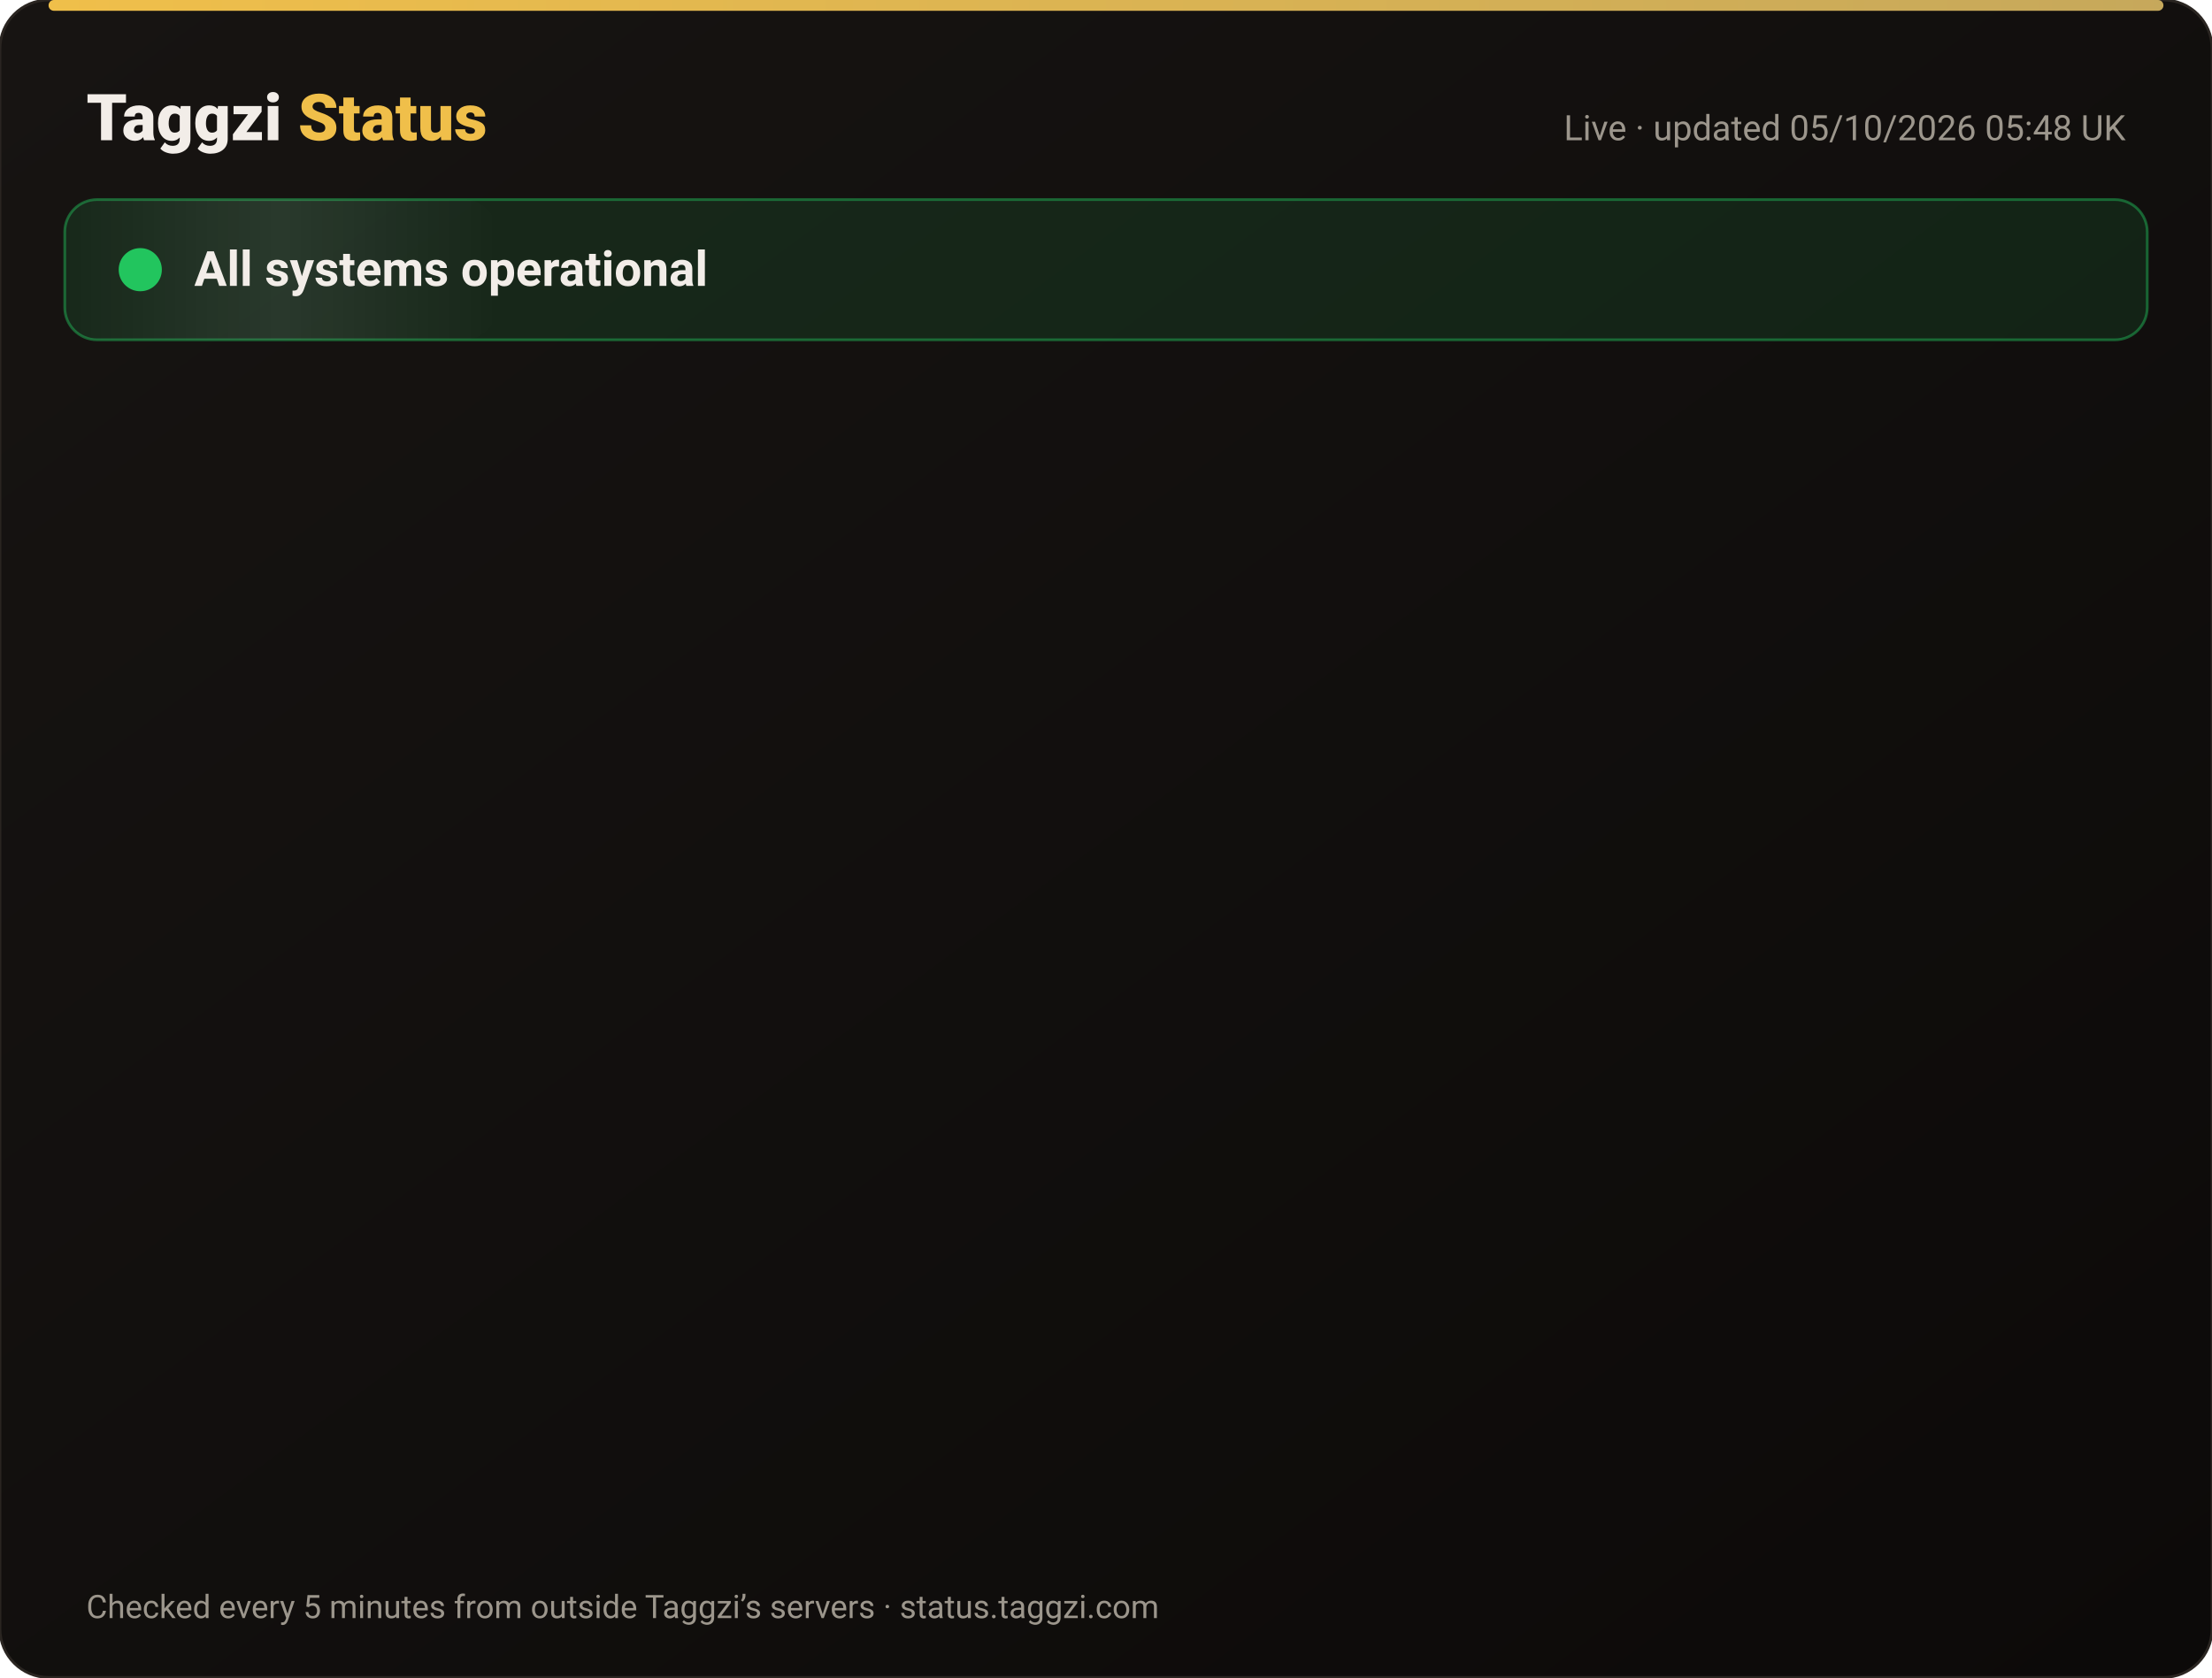
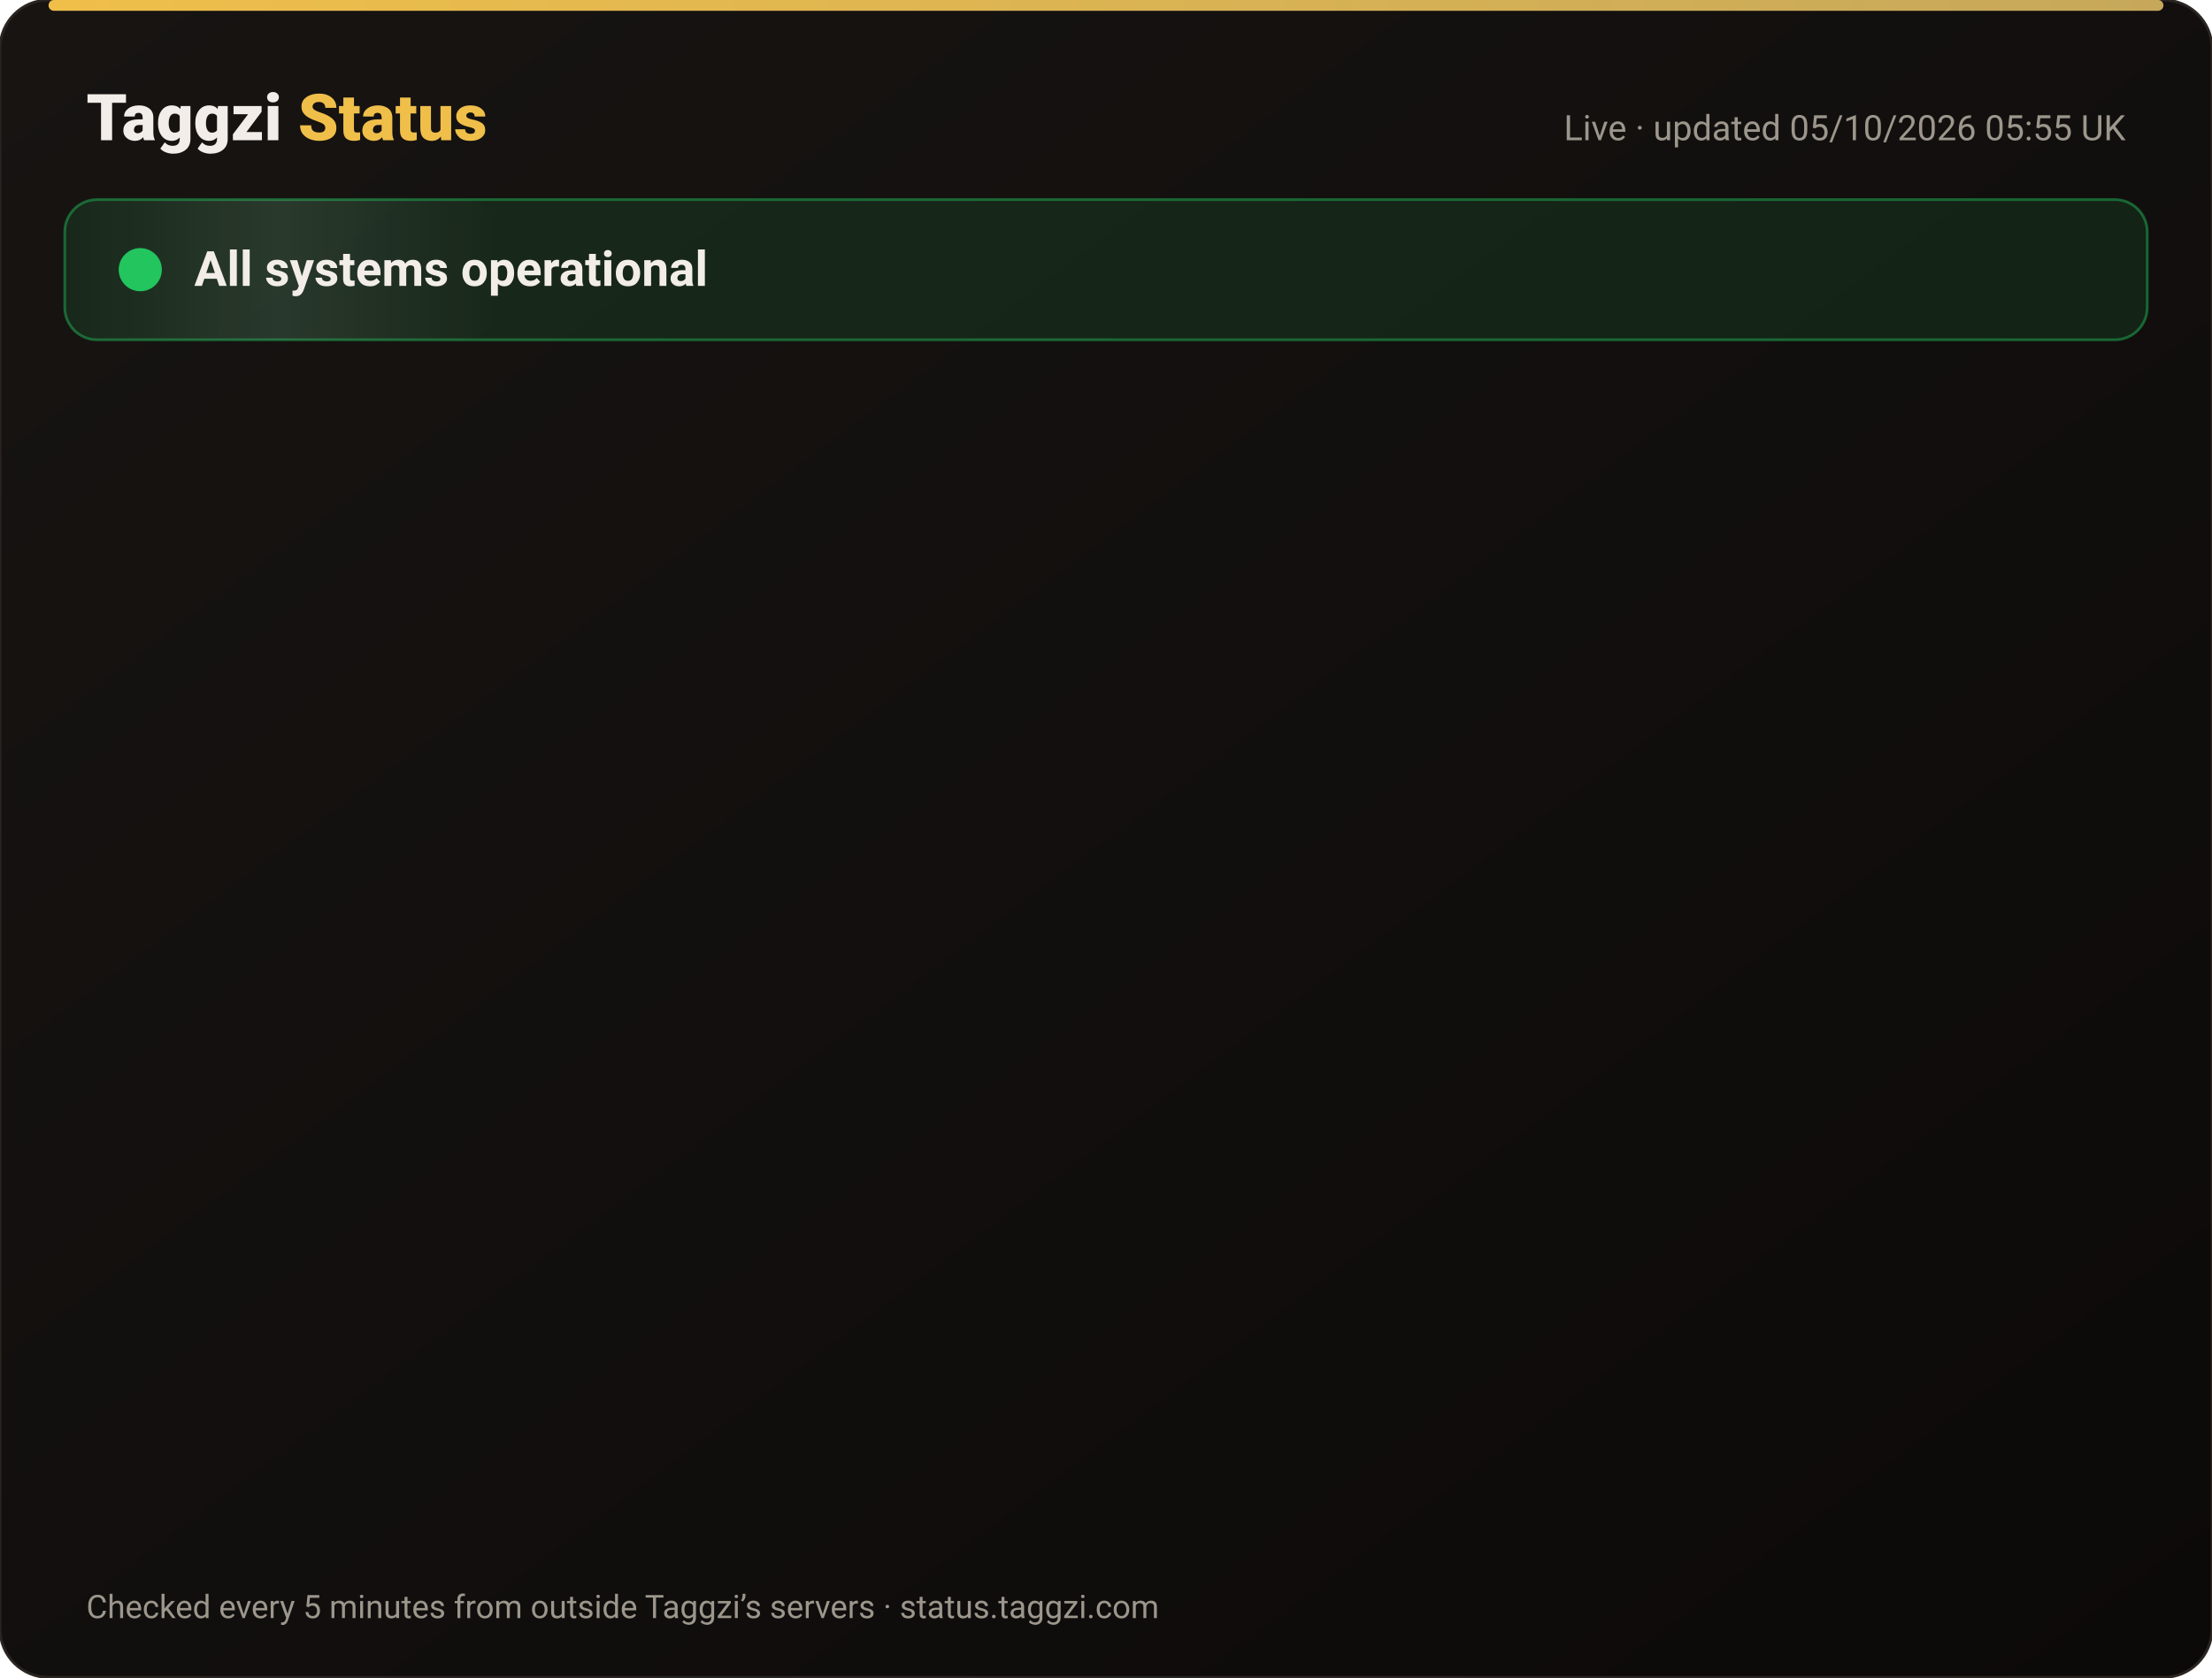
<svg xmlns="http://www.w3.org/2000/svg" width="820" height="622" viewBox="0 0 820 622" font-family="-apple-system,Segoe UI,Roboto,Helvetica,Arial,sans-serif">
  <defs>
    <linearGradient id="bg" x1="0" y1="0" x2="1" y2="1">
      <stop offset="0" stop-color="#171412" />
      <stop offset="1" stop-color="#0C0A09" />
    </linearGradient>
    <linearGradient id="gold" x1="0" x2="1">
      <stop offset="0" stop-color="#F0BF4A" />
      <stop offset="1" stop-color="#c6a85b" />
    </linearGradient>
    <linearGradient id="shine" x1="0" x2="1">
      <stop offset="0" stop-color="#fff" stop-opacity="0" />
      <stop offset=".5" stop-color="#fff" stop-opacity=".08" />
      <stop offset="1" stop-color="#fff" stop-opacity="0" />
    </linearGradient>
  </defs>
  <rect width="820" height="622" rx="18" fill="url(#bg)" stroke="#2a2521" />
  <rect x="18" y="0" width="784" height="4" rx="2" fill="url(#gold)" />
  <text x="32" y="52" font-size="24" font-weight="800" fill="#F2EDE8">Taggzi <tspan fill="#F0BF4A">Status</tspan>
  </text>
-   <text x="788" y="52" font-size="13" fill="#9C968C" text-anchor="end">Live · updated 05/10/2026 05:48 UK</text>
+   <text x="788" y="52" font-size="13" fill="#9C968C" text-anchor="end">Live · updated 05/10/2026 05:55 UK</text>
  <rect x="24" y="74" width="772" height="52" rx="12" fill="#22c55e" fill-opacity=".12" stroke="#22c55e" stroke-opacity=".45" />
  <rect x="24" y="74" width="160" height="52" rx="12" fill="url(#shine)">
    <animate attributeName="x" from="-160" to="820" dur="4s" repeatCount="indefinite" />
  </rect>
  <circle cx="52" cy="100" r="7" fill="#22c55e" />
  <circle cx="52" cy="100" r="7" fill="none" stroke="#22c55e" stroke-width="2">
    <animate attributeName="r" values="7;15;7" dur="2s" repeatCount="indefinite" />
    <animate attributeName="opacity" values=".9;0;.9" dur="2s" repeatCount="indefinite" />
  </circle>
  <text x="72" y="106" font-size="18" font-weight="700" fill="#F2EDE8">All systems operational</text>
  <g opacity="0">
    <animate attributeName="opacity" from="0" to="1" begin="0.00s" dur=".6s" fill="freeze" />
    <line x1="32" y1="188" x2="788" y2="188" stroke="#2a2521" />
    <circle cx="44" cy="166" r="6" fill="#22c55e">
      <animate attributeName="opacity" values="1;.45;1" dur="2.4s" begin="0.00s" repeatCount="indefinite" />
    </circle>
    <text x="62" y="171" font-size="15" font-weight="650" fill="#F2EDE8">Website</text>
    <text x="630" y="171" font-size="13" fill="#9C968C" text-anchor="end">100.00% uptime</text>
    <rect x="648" y="154" width="140" height="24" rx="12" fill="#22c55e" fill-opacity=".14" stroke="#22c55e" stroke-opacity=".5" />
    <text x="718" y="171" font-size="12" font-weight="700" fill="#22c55e" text-anchor="middle">Operational</text>
  </g>
  <g opacity="0">
    <animate attributeName="opacity" from="0" to="1" begin="0.15s" dur=".6s" fill="freeze" />
    <line x1="32" y1="234" x2="788" y2="234" stroke="#2a2521" />
    <circle cx="44" cy="212" r="6" fill="#22c55e">
      <animate attributeName="opacity" values="1;.45;1" dur="2.4s" begin="0.15s" repeatCount="indefinite" />
    </circle>
    <text x="62" y="217" font-size="15" font-weight="650" fill="#F2EDE8">Tag scans</text>
    <text x="630" y="217" font-size="13" fill="#9C968C" text-anchor="end">100.00% uptime</text>
    <rect x="648" y="200" width="140" height="24" rx="12" fill="#22c55e" fill-opacity=".14" stroke="#22c55e" stroke-opacity=".5" />
    <text x="718" y="217" font-size="12" font-weight="700" fill="#22c55e" text-anchor="middle">Operational</text>
  </g>
  <g opacity="0">
    <animate attributeName="opacity" from="0" to="1" begin="0.30s" dur=".6s" fill="freeze" />
    <line x1="32" y1="280" x2="788" y2="280" stroke="#2a2521" />
    <circle cx="44" cy="258" r="6" fill="#22c55e">
      <animate attributeName="opacity" values="1;.45;1" dur="2.4s" begin="0.30s" repeatCount="indefinite" />
    </circle>
    <text x="62" y="263" font-size="15" font-weight="650" fill="#F2EDE8">Manual tag lookup</text>
    <text x="630" y="263" font-size="13" fill="#9C968C" text-anchor="end">100.00% uptime</text>
    <rect x="648" y="246" width="140" height="24" rx="12" fill="#22c55e" fill-opacity=".14" stroke="#22c55e" stroke-opacity=".5" />
    <text x="718" y="263" font-size="12" font-weight="700" fill="#22c55e" text-anchor="middle">Operational</text>
  </g>
  <g opacity="0">
    <animate attributeName="opacity" from="0" to="1" begin="0.45s" dur=".6s" fill="freeze" />
    <line x1="32" y1="326" x2="788" y2="326" stroke="#2a2521" />
    <circle cx="44" cy="304" r="6" fill="#22c55e">
      <animate attributeName="opacity" values="1;.45;1" dur="2.4s" begin="0.45s" repeatCount="indefinite" />
    </circle>
    <text x="62" y="309" font-size="15" font-weight="650" fill="#F2EDE8">App &amp; login</text>
    <text x="630" y="309" font-size="13" fill="#9C968C" text-anchor="end">100.00% uptime</text>
    <rect x="648" y="292" width="140" height="24" rx="12" fill="#22c55e" fill-opacity=".14" stroke="#22c55e" stroke-opacity=".5" />
    <text x="718" y="309" font-size="12" font-weight="700" fill="#22c55e" text-anchor="middle">Operational</text>
  </g>
  <g opacity="0">
    <animate attributeName="opacity" from="0" to="1" begin="0.60s" dur=".6s" fill="freeze" />
    <line x1="32" y1="372" x2="788" y2="372" stroke="#2a2521" />
    <circle cx="44" cy="350" r="6" fill="#22c55e">
      <animate attributeName="opacity" values="1;.45;1" dur="2.4s" begin="0.60s" repeatCount="indefinite" />
    </circle>
    <text x="62" y="355" font-size="15" font-weight="650" fill="#F2EDE8">Community alerts</text>
    <text x="630" y="355" font-size="13" fill="#9C968C" text-anchor="end">100.00% uptime</text>
    <rect x="648" y="338" width="140" height="24" rx="12" fill="#22c55e" fill-opacity=".14" stroke="#22c55e" stroke-opacity=".5" />
    <text x="718" y="355" font-size="12" font-weight="700" fill="#22c55e" text-anchor="middle">Operational</text>
  </g>
  <g opacity="0">
    <animate attributeName="opacity" from="0" to="1" begin="0.75s" dur=".6s" fill="freeze" />
    <line x1="32" y1="418" x2="788" y2="418" stroke="#2a2521" />
    <circle cx="44" cy="396" r="6" fill="#22c55e">
      <animate attributeName="opacity" values="1;.45;1" dur="2.4s" begin="0.75s" repeatCount="indefinite" />
    </circle>
    <text x="62" y="401" font-size="15" font-weight="650" fill="#F2EDE8">Private calling</text>
    <text x="630" y="401" font-size="13" fill="#9C968C" text-anchor="end">100.00% uptime</text>
    <rect x="648" y="384" width="140" height="24" rx="12" fill="#22c55e" fill-opacity=".14" stroke="#22c55e" stroke-opacity=".5" />
    <text x="718" y="401" font-size="12" font-weight="700" fill="#22c55e" text-anchor="middle">Operational</text>
  </g>
  <g opacity="0">
    <animate attributeName="opacity" from="0" to="1" begin="0.90s" dur=".6s" fill="freeze" />
    <line x1="32" y1="464" x2="788" y2="464" stroke="#2a2521" />
    <circle cx="44" cy="442" r="6" fill="#22c55e">
      <animate attributeName="opacity" values="1;.45;1" dur="2.4s" begin="0.90s" repeatCount="indefinite" />
    </circle>
    <text x="62" y="447" font-size="15" font-weight="650" fill="#F2EDE8">Payments</text>
    <text x="630" y="447" font-size="13" fill="#9C968C" text-anchor="end">100.00% uptime</text>
    <rect x="648" y="430" width="140" height="24" rx="12" fill="#22c55e" fill-opacity=".14" stroke="#22c55e" stroke-opacity=".5" />
    <text x="718" y="447" font-size="12" font-weight="700" fill="#22c55e" text-anchor="middle">Operational</text>
  </g>
  <g opacity="0">
    <animate attributeName="opacity" from="0" to="1" begin="1.05s" dur=".6s" fill="freeze" />
    <line x1="32" y1="510" x2="788" y2="510" stroke="#2a2521" />
    <circle cx="44" cy="488" r="6" fill="#22c55e">
      <animate attributeName="opacity" values="1;.45;1" dur="2.4s" begin="1.05s" repeatCount="indefinite" />
    </circle>
    <text x="62" y="493" font-size="15" font-weight="650" fill="#F2EDE8">Email &amp; support</text>
    <text x="630" y="493" font-size="13" fill="#9C968C" text-anchor="end">100.00% uptime</text>
    <rect x="648" y="476" width="140" height="24" rx="12" fill="#22c55e" fill-opacity=".14" stroke="#22c55e" stroke-opacity=".5" />
    <text x="718" y="493" font-size="12" font-weight="700" fill="#22c55e" text-anchor="middle">Operational</text>
  </g>
  <g opacity="0">
    <animate attributeName="opacity" from="0" to="1" begin="1.20s" dur=".6s" fill="freeze" />
    <line x1="32" y1="556" x2="788" y2="556" stroke="#2a2521" />
    <circle cx="44" cy="534" r="6" fill="#22c55e">
      <animate attributeName="opacity" values="1;.45;1" dur="2.4s" begin="1.20s" repeatCount="indefinite" />
    </circle>
    <text x="62" y="539" font-size="15" font-weight="650" fill="#F2EDE8">Secure connection (SSL)</text>
    <text x="630" y="539" font-size="13" fill="#9C968C" text-anchor="end">100.00% uptime</text>
    <rect x="648" y="522" width="140" height="24" rx="12" fill="#22c55e" fill-opacity=".14" stroke="#22c55e" stroke-opacity=".5" />
    <text x="718" y="539" font-size="12" font-weight="700" fill="#22c55e" text-anchor="middle">Operational</text>
  </g>
  <text x="32" y="600" font-size="12" fill="#9C968C">Checked every 5 minutes from outside Taggzi’s servers · status.taggzi.com</text>
</svg>
